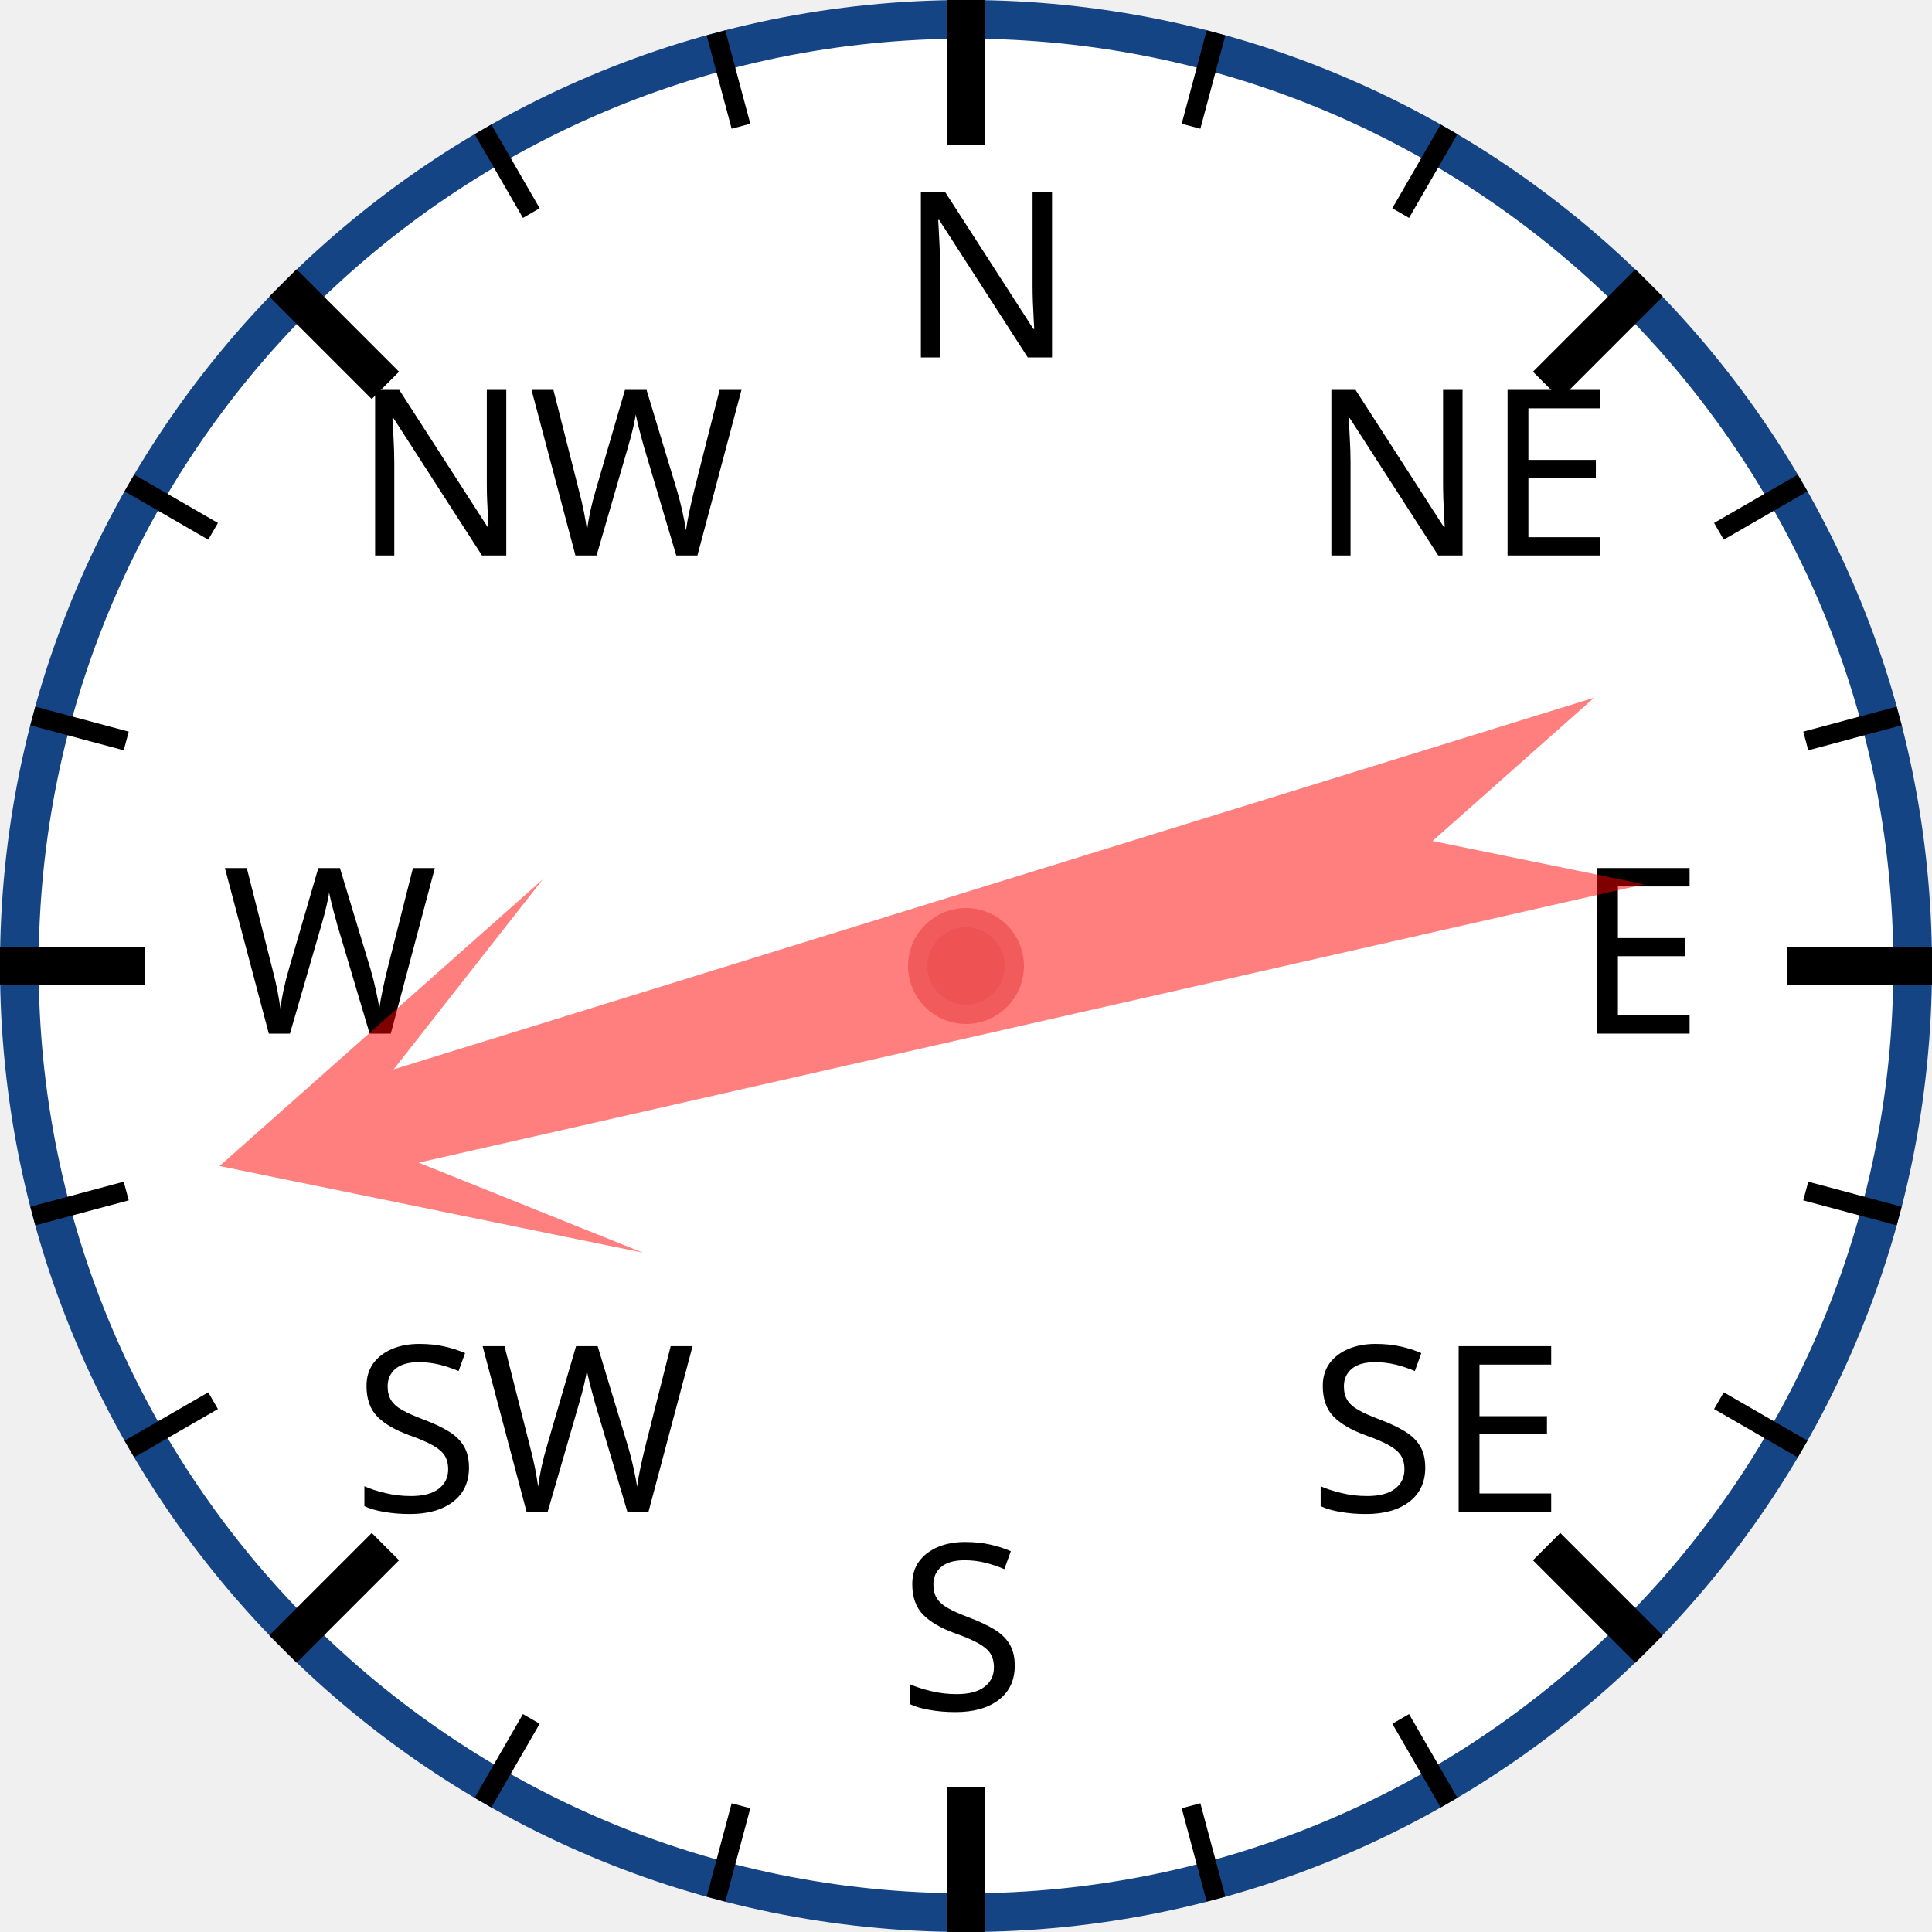
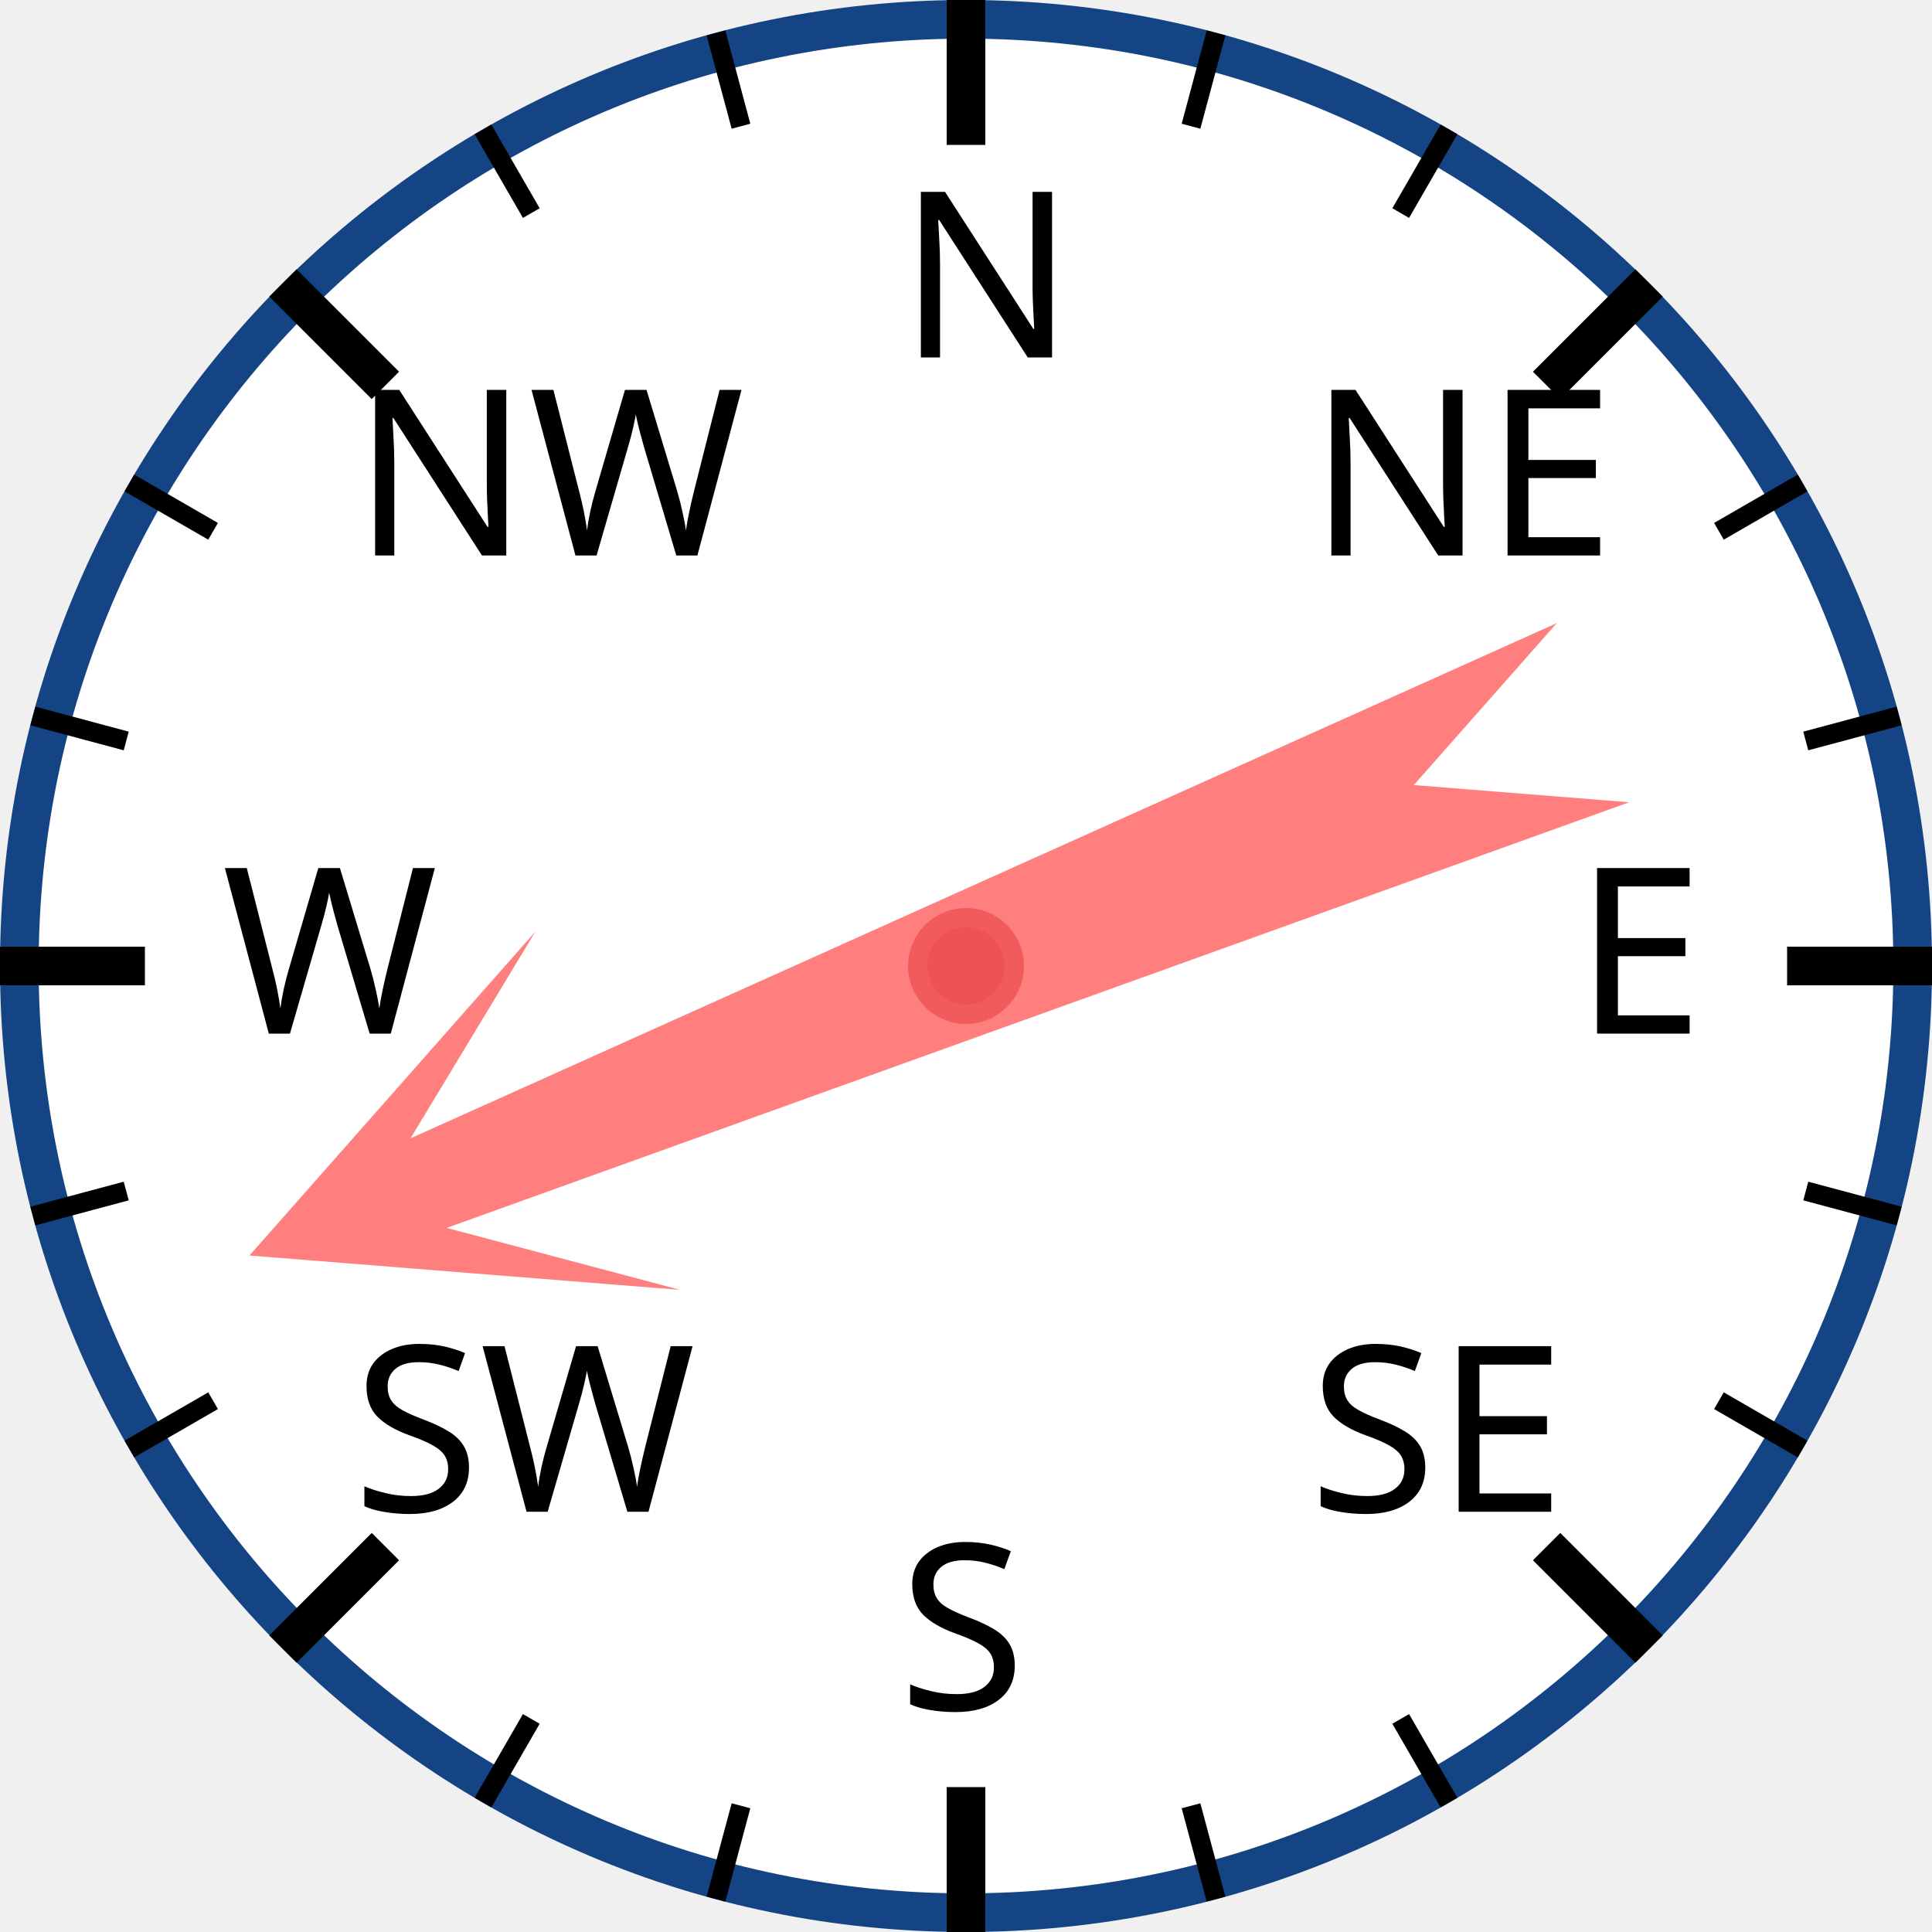
<svg xmlns="http://www.w3.org/2000/svg" width="120px" height="120px" viewBox="0 0 200 200">
  <circle cx="100" cy="100" r="98" style="fill: white; stroke: #154485; stroke-width: 4;" />
  <text x="93.0" y="37.0" style="font-family: sans-serif; font-size: 18pt;">N</text>
  <line x1="100.0" y1="0.0" x2="100.0" y2="15.0" style="stroke: black; stroke-width: 4;" />
  <line x1="74.118" y1="3.407" x2="76.706" y2="13.067" style="stroke: black; stroke-width: 2;" />
  <line x1="50" y1="13.397" x2="55" y2="22.058" style="stroke: black; stroke-width: 2;" />
  <text x="36.503" y="57.503" style="font-family: sans-serif; font-size: 18pt;">NW</text>
  <line x1="29.289" y1="29.289" x2="39.896" y2="39.896" style="stroke: black; stroke-width: 4;" />
  <line x1="13.397" y1="50" x2="22.058" y2="55" style="stroke: black; stroke-width: 2;" />
  <line x1="3.407" y1="74.118" x2="13.067" y2="76.706" style="stroke: black; stroke-width: 2;" />
  <text x="23.0" y="107.0" style="font-family: sans-serif; font-size: 18pt;">W</text>
  <line x1="0.0" y1="100.0" x2="15.0" y2="100.0" style="stroke: black; stroke-width: 4;" />
  <line x1="3.407" y1="125.882" x2="13.067" y2="123.294" style="stroke: black; stroke-width: 2;" />
  <line x1="13.397" y1="150" x2="22.058" y2="145" style="stroke: black; stroke-width: 2;" />
  <text x="36.503" y="156.497" style="font-family: sans-serif; font-size: 18pt;">SW</text>
  <line x1="29.289" y1="170.711" x2="39.896" y2="160.104" style="stroke: black; stroke-width: 4;" />
  <line x1="50" y1="186.603" x2="55" y2="177.942" style="stroke: black; stroke-width: 2;" />
  <line x1="74.118" y1="196.593" x2="76.706" y2="186.933" style="stroke: black; stroke-width: 2;" />
  <text x="93" y="177.0" style="font-family: sans-serif; font-size: 18pt;">S</text>
  <line x1="100" y1="200.0" x2="100" y2="185.0" style="stroke: black; stroke-width: 4;" />
  <line x1="125.882" y1="196.593" x2="123.294" y2="186.933" style="stroke: black; stroke-width: 2;" />
  <line x1="150.0" y1="186.603" x2="145.0" y2="177.942" style="stroke: black; stroke-width: 2;" />
  <text x="135.497" y="156.497" style="font-family: sans-serif; font-size: 18pt;">SE</text>
  <line x1="170.711" y1="170.711" x2="160.104" y2="160.104" style="stroke: black; stroke-width: 4;" />
  <line x1="186.603" y1="150" x2="177.942" y2="145" style="stroke: black; stroke-width: 2;" />
  <line x1="196.593" y1="125.882" x2="186.933" y2="123.294" style="stroke: black; stroke-width: 2;" />
  <text x="163.0" y="107" style="font-family: sans-serif; font-size: 18pt;">E</text>
  <line x1="200.0" y1="100" x2="185.0" y2="100" style="stroke: black; stroke-width: 4;" />
  <line x1="196.593" y1="74.118" x2="186.933" y2="76.706" style="stroke: black; stroke-width: 2;" />
  <line x1="186.603" y1="50" x2="177.942" y2="55" style="stroke: black; stroke-width: 2;" />
  <text x="135.497" y="57.503" style="font-family: sans-serif; font-size: 18pt;">NE</text>
  <line x1="170.711" y1="29.289" x2="160.104" y2="39.896" style="stroke: black; stroke-width: 4;" />
  <line x1="150" y1="13.397" x2="145" y2="22.058" style="stroke: black; stroke-width: 2;" />
  <line x1="125.882" y1="3.407" x2="123.294" y2="13.067" style="stroke: black; stroke-width: 2;" />
-   <polygon points="100 20 120 60 105 40 110 170 100 150 90 170 95 40 80 60" style="fill: red; fill-opacity: 0.5;" transform="rotate(255,100,100)" />
+   <polygon points="100 20 120 60 105 40 110 170 100 150 90 170 95 40 80 60" style="fill: red; fill-opacity: 0.5;" transform="rotate(248,100,100)" />
  <circle cx="100" cy="100" r="5" style="fill: #EE5252; stroke: #F25B5B; stroke-width: 2;" />
</svg>
